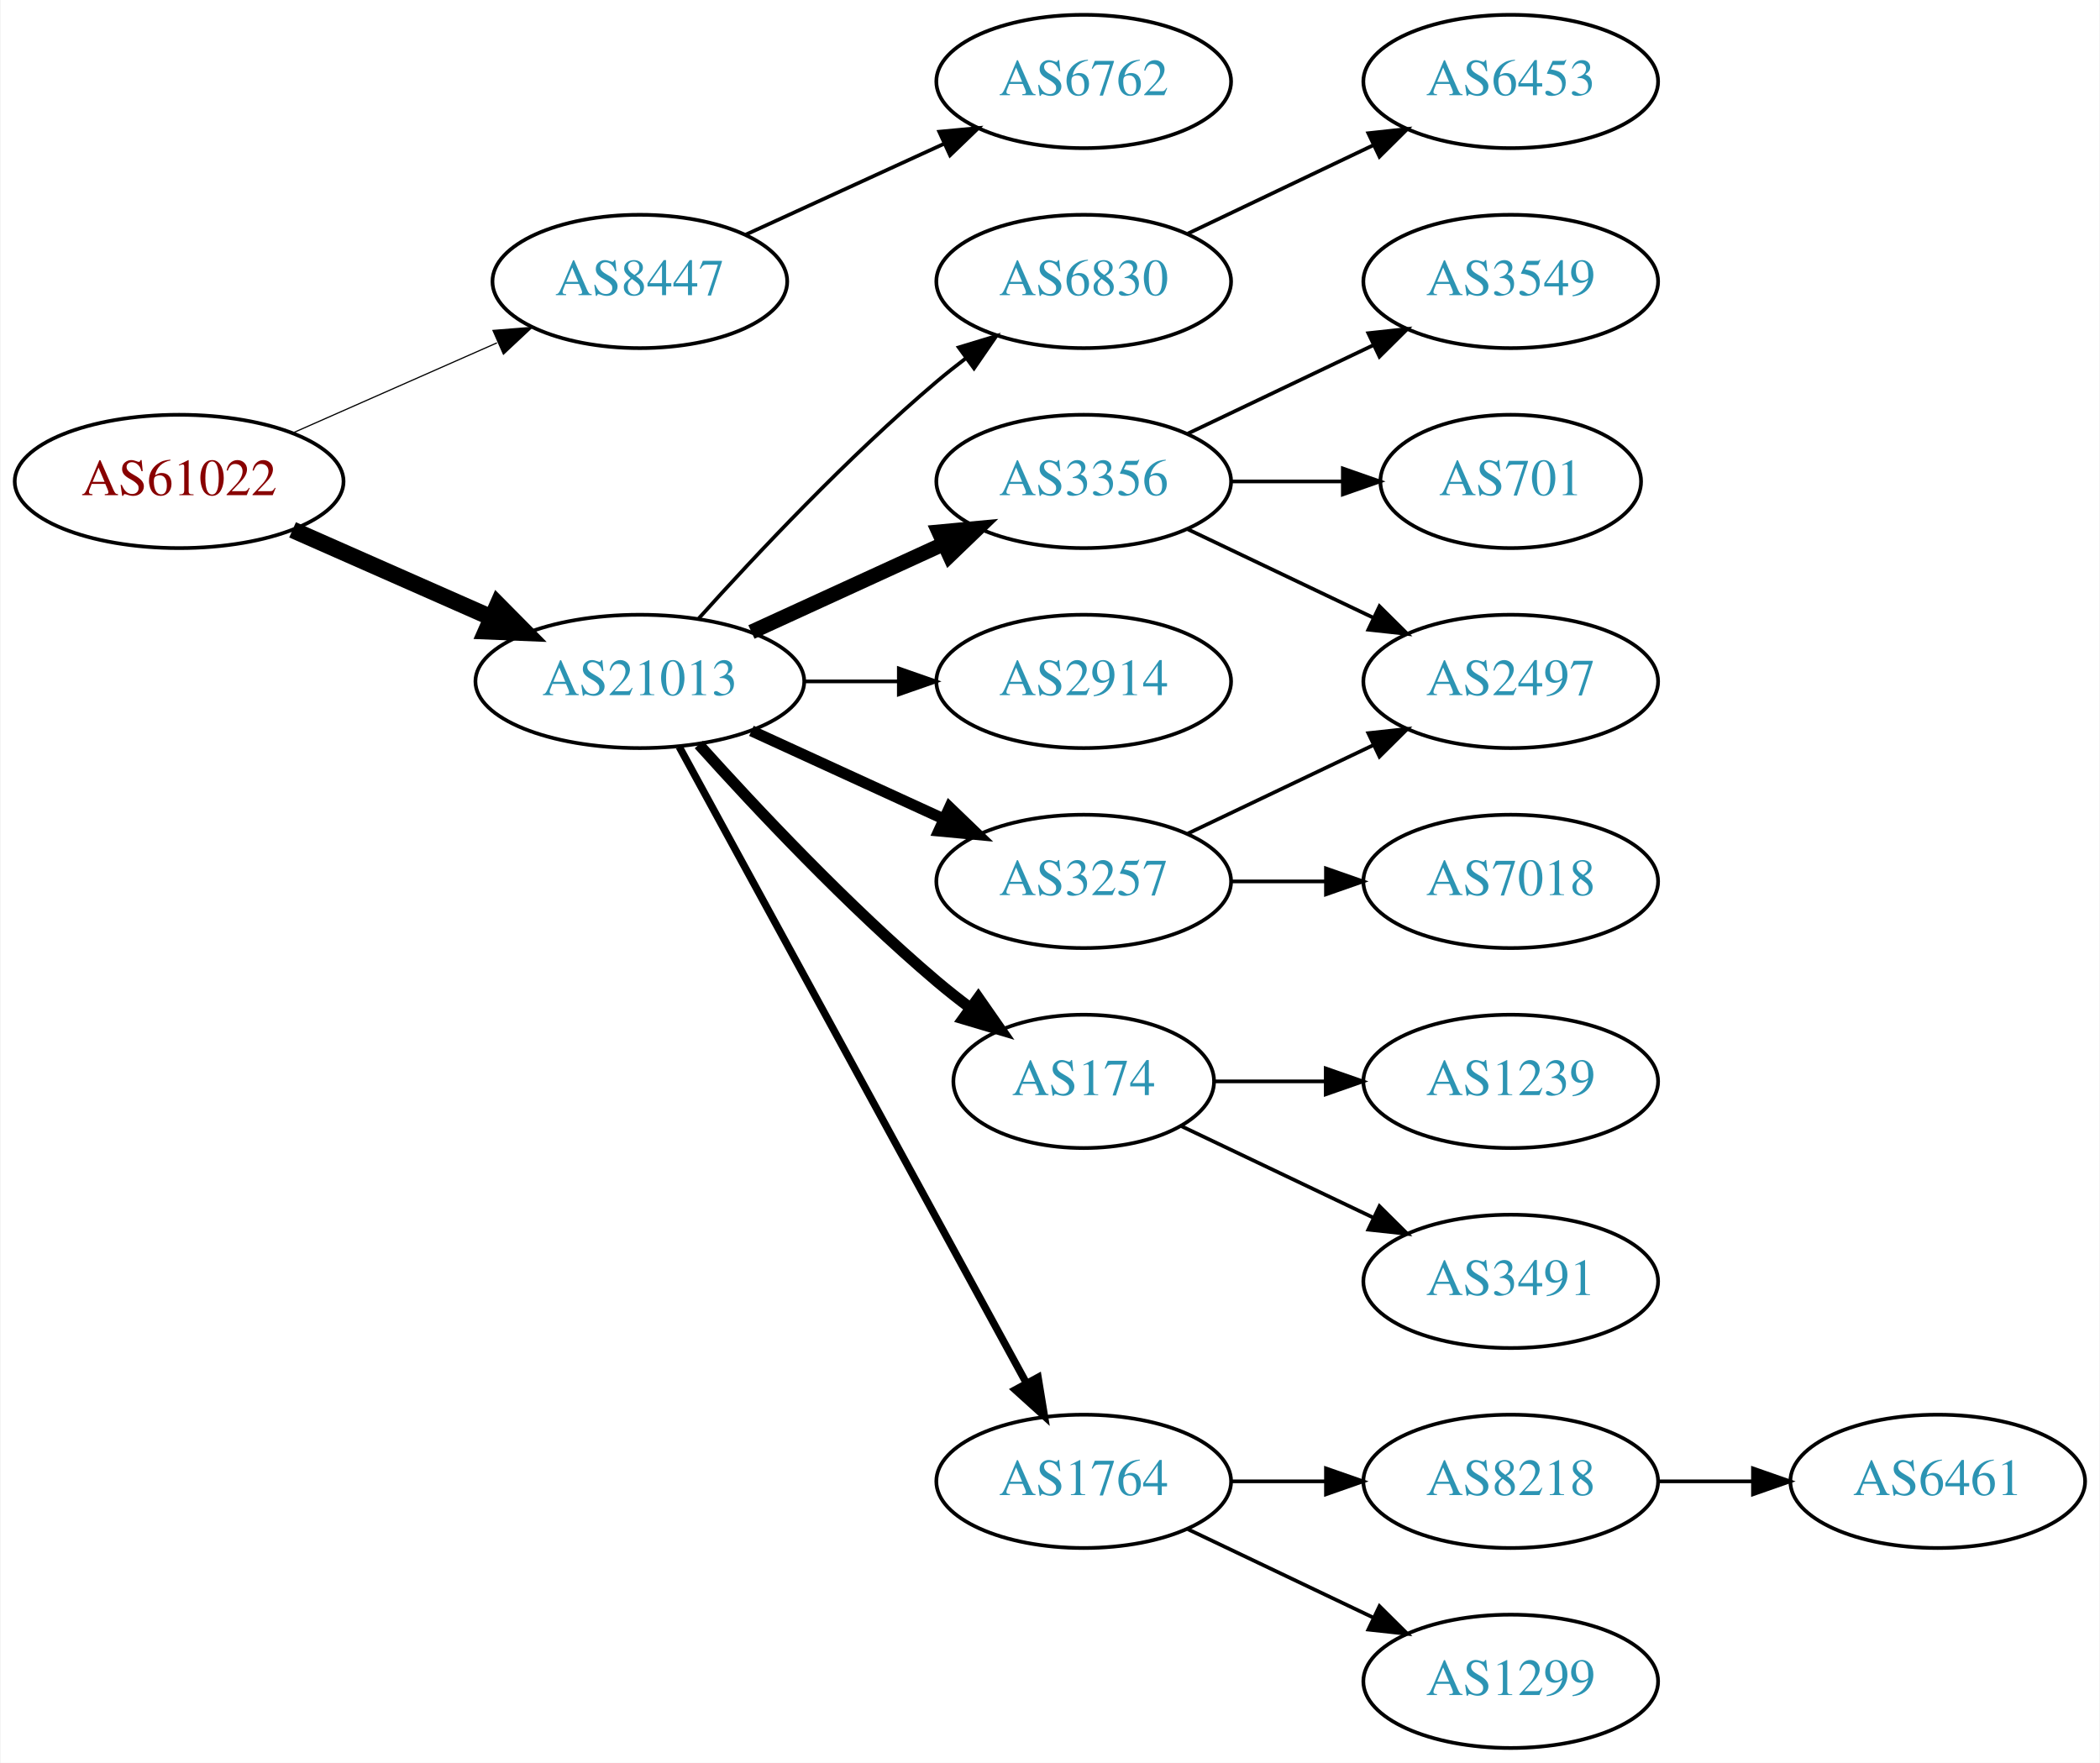
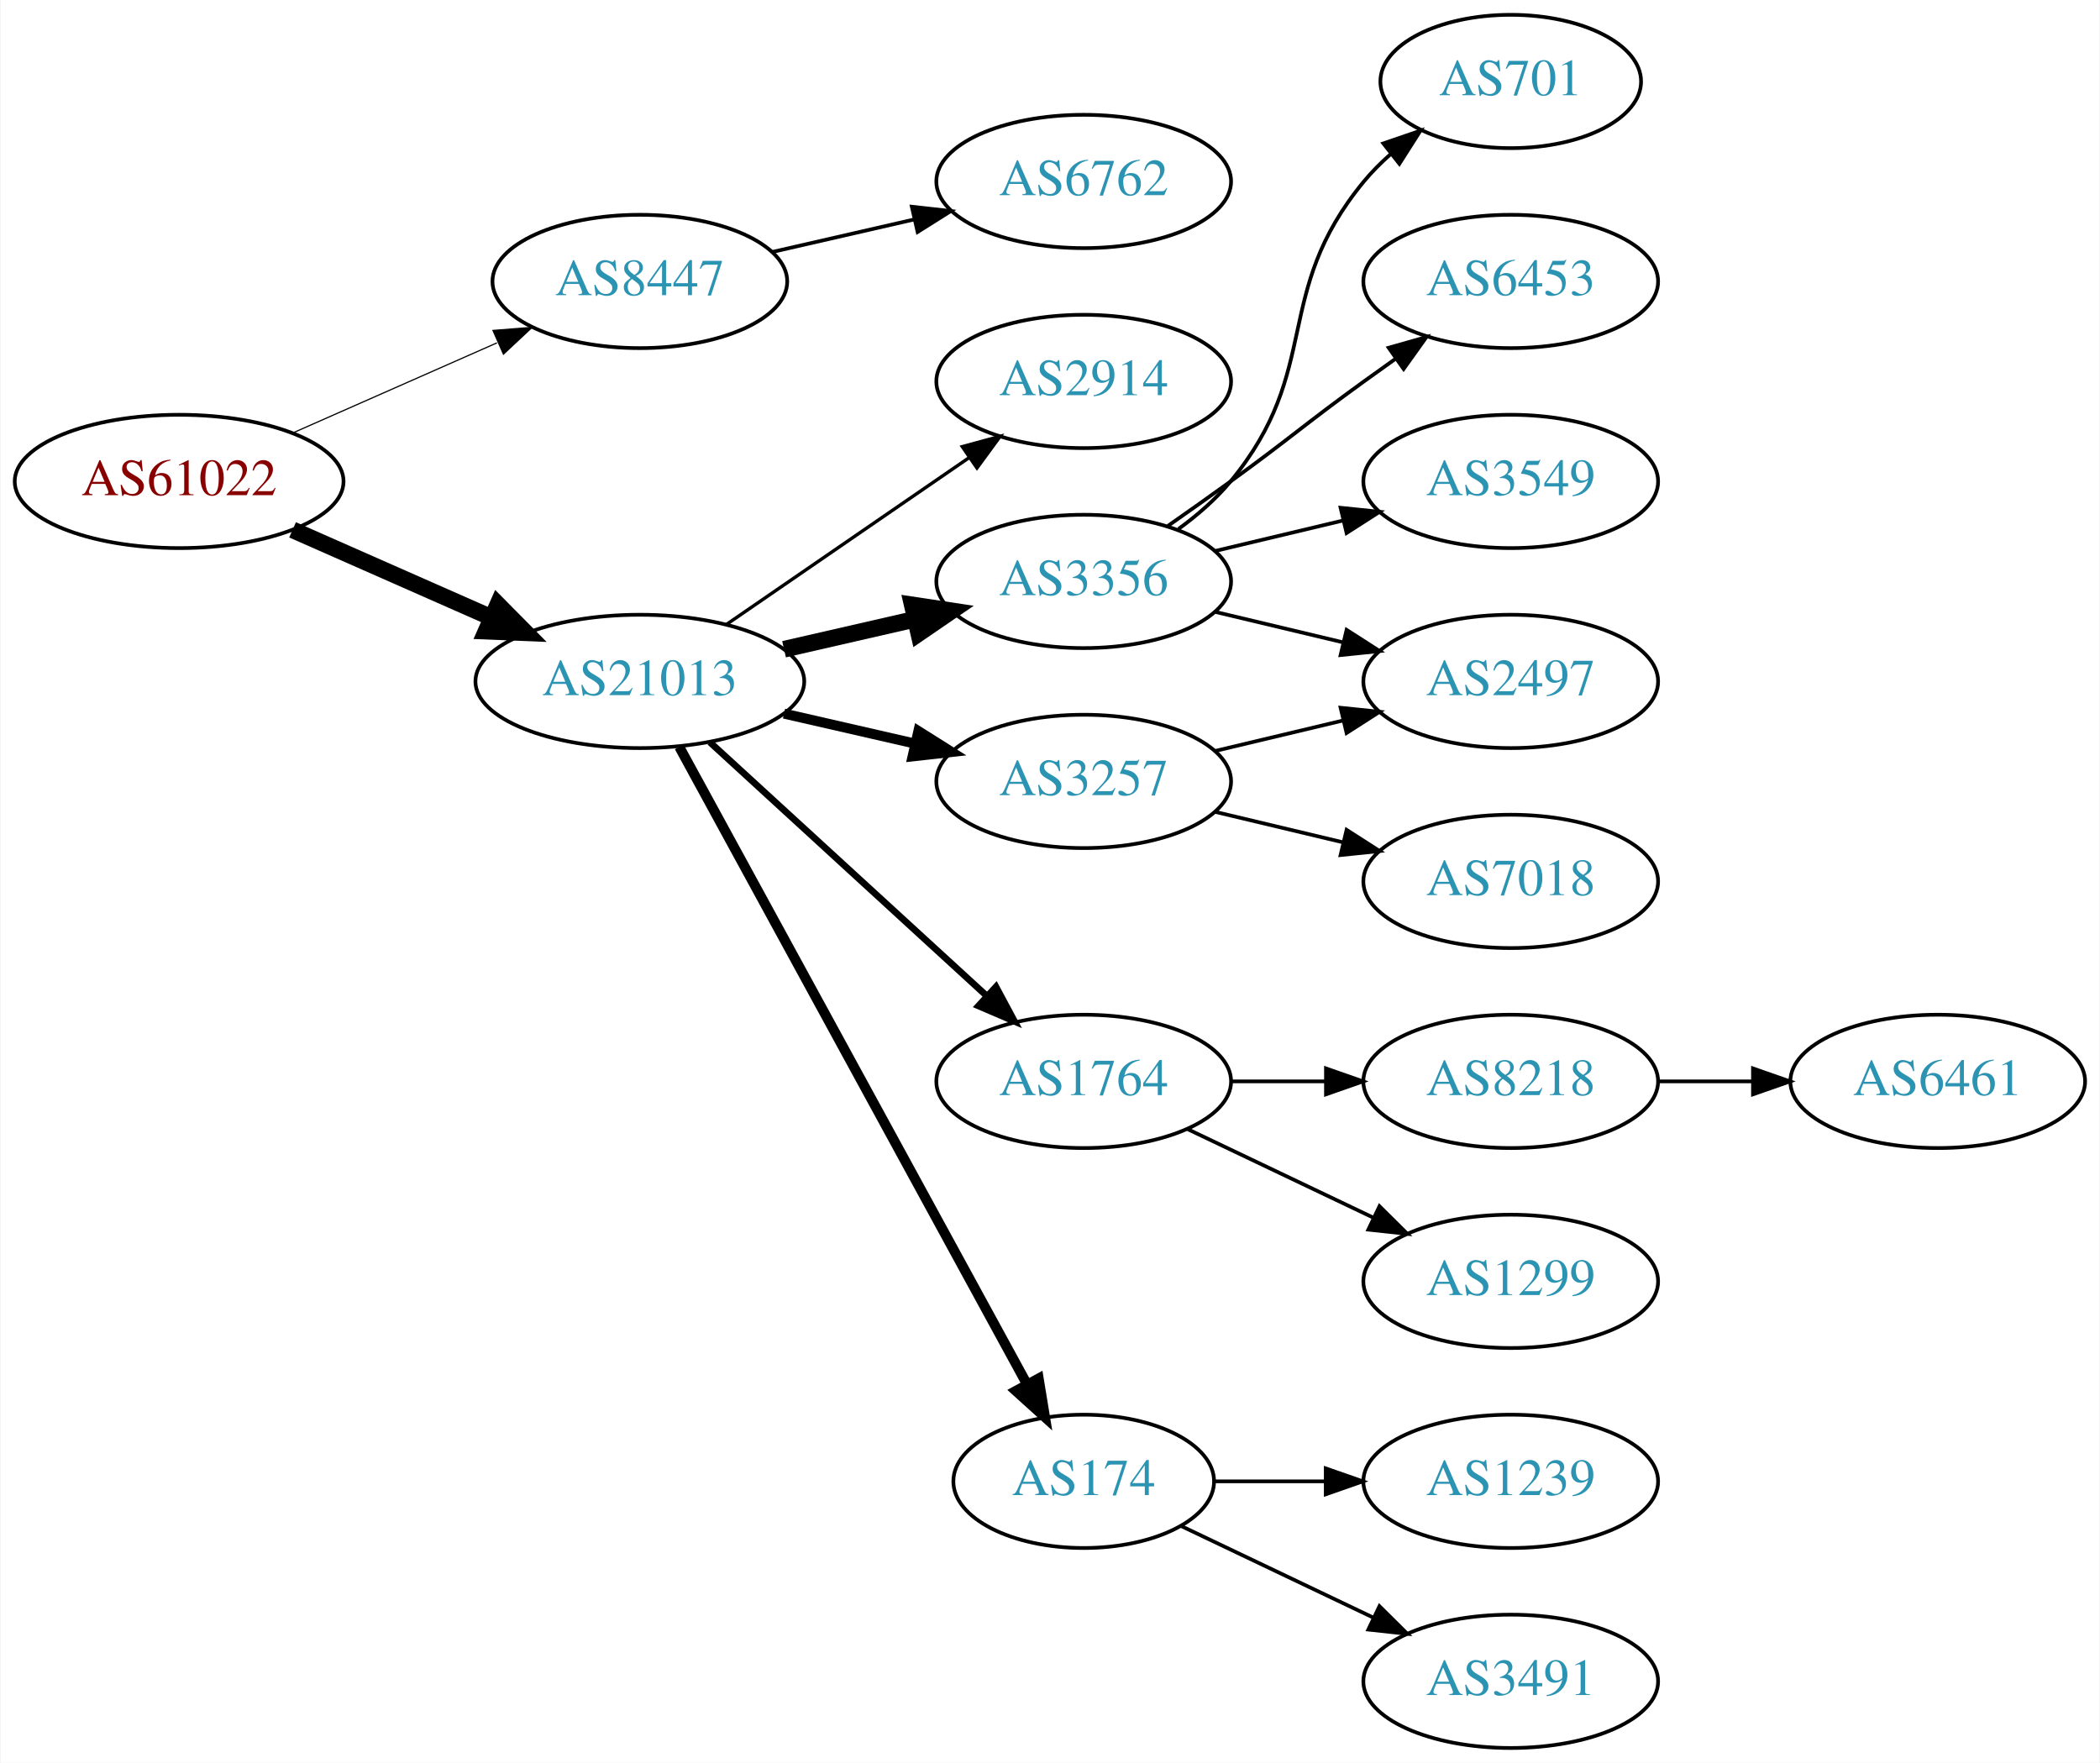
<svg xmlns="http://www.w3.org/2000/svg" xmlns:xlink="http://www.w3.org/1999/xlink" width="567pt" height="476pt" viewBox="0.00 0.00 566.66 476.00">
  <g id="graph0" class="graph" transform="scale(1 1) rotate(0) translate(4 472)">
    <polygon fill="white" stroke="none" points="-4,4 -4,-472 562.663,-472 562.663,4 -4,4" />
    <g id="node1" class="node">
      <g id="a_node1">
        <a xlink:href="/asn/61022" xlink:title="AS61022 ~ FWI Information Technology GmbH [AT]">
          <ellipse fill="#ffffff" stroke="black" cx="44.196" cy="-342" rx="44.393" ry="18" />
          <text text-anchor="middle" x="44.196" y="-338.3" font-family="Times,serif" font-size="14.00" fill="#880000">AS61022</text>
        </a>
      </g>
    </g>
    <g id="node2" class="node">
      <g id="a_node2">
        <a xlink:href="/asn/8447" xlink:title="AS8447 ~ A1 Telekom Austria AG [AT]">
          <ellipse fill="#ffffff" stroke="black" cx="168.588" cy="-396" rx="39.794" ry="18" />
          <text text-anchor="middle" x="168.588" y="-392.3" font-family="Times,serif" font-size="14.00" fill="#2c94b3">AS8447</text>
        </a>
      </g>
    </g>
    <g id="edge1" class="edge">
      <path fill="none" stroke="black" stroke-width="0.321" d="M74.824,-355.072C91.418,-362.393 112.278,-371.597 130.011,-379.421" />
      <polygon fill="black" stroke="black" stroke-width="0.321" points="128.933,-382.77 139.495,-383.605 131.758,-376.366 128.933,-382.77" />
    </g>
    <g id="node3" class="node">
      <g id="a_node3">
        <a xlink:href="/asn/21013" xlink:title="AS21013 ~ Wels, AT [AT]">
          <ellipse fill="#ffffff" stroke="black" cx="168.588" cy="-288" rx="44.393" ry="18" />
          <text text-anchor="middle" x="168.588" y="-284.3" font-family="Times,serif" font-size="14.00" fill="#2c94b3">AS21013</text>
        </a>
      </g>
    </g>
    <g id="edge2" class="edge">
      <path fill="none" stroke="black" stroke-width="4.5" d="M74.824,-328.928C90.941,-321.817 111.081,-312.931 128.473,-305.258" />
      <polygon fill="black" stroke="black" stroke-width="4.5" points="130.249,-308.778 137.809,-301.139 127.071,-301.573 130.249,-308.778" />
    </g>
    <g id="node4" class="node">
      <g id="a_node4">
        <a xlink:href="/asn/6762" xlink:title="AS6762 ~ TELECOM ITALIA SPARKLE S.p.A. [IT]">
-           <ellipse fill="#ffffff" stroke="black" cx="288.431" cy="-450" rx="39.794" ry="18" />
-           <text text-anchor="middle" x="288.431" y="-446.3" font-family="Times,serif" font-size="14.00" fill="#2c94b3">AS6762</text>
+           <ellipse fill="#ffffff" stroke="black" cx="288.431" cy="-423" rx="39.794" ry="18" />
+           <text text-anchor="middle" x="288.431" y="-419.3" font-family="Times,serif" font-size="14.00" fill="#2c94b3">AS6762</text>
        </a>
      </g>
    </g>
    <g id="edge3" class="edge">
-       <path fill="none" stroke="black" d="M197.217,-408.661C213.174,-415.973 233.445,-425.261 250.727,-433.181" />
-       <polygon fill="black" stroke="black" points="249.426,-436.435 259.975,-437.419 252.342,-430.071 249.426,-436.435" />
+       <path fill="none" stroke="black" d="M204.308,-403.955C216.307,-406.704 229.928,-409.825 242.621,-412.733" />
+       <polygon fill="black" stroke="black" points="242.023,-416.187 252.552,-415.009 243.587,-409.364 242.023,-416.187" />
    </g>
    <g id="node5" class="node">
      <g id="a_node5">
-         <a xlink:href="/asn/3356" xlink:title="AS3356 ~ Level 3 Parent, LLC [US]">
-           <ellipse fill="#ffffff" stroke="black" cx="288.431" cy="-342" rx="39.794" ry="18" />
-           <text text-anchor="middle" x="288.431" y="-338.3" font-family="Times,serif" font-size="14.00" fill="#2c94b3">AS3356</text>
+         <a xlink:href="/asn/2914" xlink:title="AS2914 ~ NTT America, Inc. [US]">
+           <ellipse fill="#ffffff" stroke="black" cx="288.431" cy="-369" rx="39.794" ry="18" />
+           <text text-anchor="middle" x="288.431" y="-365.3" font-family="Times,serif" font-size="14.00" fill="#2c94b3">AS2914</text>
        </a>
      </g>
    </g>
    <g id="edge4" class="edge">
-       <path fill="none" stroke="black" stroke-width="4" d="M198.718,-301.348C214.329,-308.502 233.727,-317.391 250.399,-325.03" />
-       <polygon fill="black" stroke="black" stroke-width="4" points="249.302,-328.378 259.851,-329.362 252.218,-322.014 249.302,-328.378" />
+       <path fill="none" stroke="black" stroke-width="0.9" d="M192.031,-303.426C210.612,-316.198 237.173,-334.455 257.553,-348.463" />
+       <polygon fill="black" stroke="black" stroke-width="0.9" points="255.643,-351.398 265.867,-354.178 259.609,-345.629 255.643,-351.398" />
    </g>
    <g id="node6" class="node">
      <g id="a_node6">
-         <a xlink:href="/asn/2914" xlink:title="AS2914 ~ NTT America, Inc. [US]">
-           <ellipse fill="#ffffff" stroke="black" cx="288.431" cy="-288" rx="39.794" ry="18" />
-           <text text-anchor="middle" x="288.431" y="-284.3" font-family="Times,serif" font-size="14.00" fill="#2c94b3">AS2914</text>
+         <a xlink:href="/asn/3356" xlink:title="AS3356 ~ Level 3 Parent, LLC [US]">
+           <ellipse fill="#ffffff" stroke="black" cx="288.431" cy="-315" rx="39.794" ry="18" />
+           <text text-anchor="middle" x="288.431" y="-311.3" font-family="Times,serif" font-size="14.00" fill="#2c94b3">AS3356</text>
        </a>
      </g>
    </g>
    <g id="edge5" class="edge">
-       <path fill="none" stroke="black" d="M212.799,-288C221.112,-288 229.875,-288 238.357,-288" />
-       <polygon fill="black" stroke="black" points="238.516,-291.5 248.516,-288 238.516,-284.5 238.516,-291.5" />
+       <path fill="none" stroke="black" stroke-width="4.5" d="M207.523,-296.692C218.764,-299.267 231.176,-302.111 242.799,-304.774" />
+       <polygon fill="black" stroke="black" stroke-width="4.5" points="242.134,-308.661 252.761,-307.057 243.893,-300.985 242.134,-308.661" />
    </g>
    <g id="node7" class="node">
      <g id="a_node7">
-         <a xlink:href="/asn/174" xlink:title="AS174 ~ Cogent Communications [US]">
-           <ellipse fill="#ffffff" stroke="black" cx="288.431" cy="-180" rx="35.194" ry="18" />
-           <text text-anchor="middle" x="288.431" y="-176.3" font-family="Times,serif" font-size="14.00" fill="#2c94b3">AS174</text>
+         <a xlink:href="/asn/3257" xlink:title="AS3257 ~ GTT [DE]">
+           <ellipse fill="#ffffff" stroke="black" cx="288.431" cy="-261" rx="39.794" ry="18" />
+           <text text-anchor="middle" x="288.431" y="-257.3" font-family="Times,serif" font-size="14.00" fill="#2c94b3">AS3257</text>
        </a>
      </g>
    </g>
    <g id="edge6" class="edge">
-       <path fill="none" stroke="black" stroke-width="3" d="M184.521,-270.956C199.847,-253.903 224.782,-227.35 248.784,-207 251.637,-204.582 254.702,-202.167 257.813,-199.831" />
-       <polygon fill="black" stroke="black" stroke-width="3" points="259.986,-202.578 266.041,-193.884 255.886,-196.905 259.986,-202.578" />
+       <path fill="none" stroke="black" stroke-width="2.7" d="M207.523,-279.308C218.764,-276.733 231.176,-273.889 242.799,-271.226" />
+       <polygon fill="black" stroke="black" stroke-width="2.7" points="243.795,-274.588 252.761,-268.943 242.232,-267.765 243.795,-274.588" />
    </g>
    <g id="node8" class="node">
      <g id="a_node8">
        <a xlink:href="/asn/1764" xlink:title="AS1764 ~ NEXTLAYER-AS [AT]">
-           <ellipse fill="#ffffff" stroke="black" cx="288.431" cy="-72" rx="39.794" ry="18" />
-           <text text-anchor="middle" x="288.431" y="-68.3" font-family="Times,serif" font-size="14.00" fill="#2c94b3">AS1764</text>
+           <ellipse fill="#ffffff" stroke="black" cx="288.431" cy="-180" rx="39.794" ry="18" />
+           <text text-anchor="middle" x="288.431" y="-176.3" font-family="Times,serif" font-size="14.00" fill="#2c94b3">AS1764</text>
        </a>
      </g>
    </g>
    <g id="edge7" class="edge">
-       <path fill="none" stroke="black" stroke-width="2" d="M179.232,-270.324C199.913,-232.416 248.626,-143.127 273.005,-98.442" />
-       <polygon fill="black" stroke="black" stroke-width="2" points="276.102,-100.072 277.819,-89.618 269.957,-96.72 276.102,-100.072" />
+       <path fill="none" stroke="black" stroke-width="1.8" d="M187.486,-271.597C207.414,-253.333 239.772,-223.678 262.249,-203.079" />
+       <polygon fill="black" stroke="black" stroke-width="1.8" points="264.743,-205.54 269.751,-196.203 260.014,-200.38 264.743,-205.54" />
    </g>
    <g id="node9" class="node">
      <g id="a_node9">
-         <a xlink:href="/asn/3257" xlink:title="AS3257 ~ GTT [DE]">
-           <ellipse fill="#ffffff" stroke="black" cx="288.431" cy="-234" rx="39.794" ry="18" />
-           <text text-anchor="middle" x="288.431" y="-230.3" font-family="Times,serif" font-size="14.00" fill="#2c94b3">AS3257</text>
+         <a xlink:href="/asn/174" xlink:title="AS174 ~ Cogent Communications [US]">
+           <ellipse fill="#ffffff" stroke="black" cx="288.431" cy="-72" rx="35.194" ry="18" />
+           <text text-anchor="middle" x="288.431" y="-68.3" font-family="Times,serif" font-size="14.00" fill="#2c94b3">AS174</text>
        </a>
      </g>
    </g>
    <g id="edge8" class="edge">
-       <path fill="none" stroke="black" stroke-width="3" d="M198.718,-274.652C214.329,-267.498 233.727,-258.609 250.399,-250.97" />
-       <polygon fill="black" stroke="black" stroke-width="3" points="252.218,-253.986 259.851,-246.638 249.302,-247.622 252.218,-253.986" />
+       <path fill="none" stroke="black" stroke-width="2.7" d="M179.232,-270.324C199.965,-232.321 248.868,-142.684 273.186,-98.11" />
+       <polygon fill="black" stroke="black" stroke-width="2.7" points="276.267,-99.772 277.983,-89.317 270.122,-96.419 276.267,-99.772" />
    </g>
    <g id="node10" class="node">
      <g id="a_node10">
-         <a xlink:href="/asn/6830" xlink:title="AS6830 ~ LGI-UPC [AT]">
-           <ellipse fill="#ffffff" stroke="black" cx="288.431" cy="-396" rx="39.794" ry="18" />
-           <text text-anchor="middle" x="288.431" y="-392.3" font-family="Times,serif" font-size="14.00" fill="#2c94b3">AS6830</text>
-         </a>
-       </g>
-     </g>
-     <g id="edge9" class="edge">
-       <path fill="none" stroke="black" d="M184.521,-305.044C199.847,-322.097 224.782,-348.65 248.784,-369 251.281,-371.117 253.942,-373.232 256.653,-375.293" />
-       <polygon fill="black" stroke="black" points="254.69,-378.194 264.83,-381.266 258.819,-372.541 254.69,-378.194" />
-     </g>
-     <g id="node14" class="node">
-       <g id="a_node14">
-         <a xlink:href="/asn/3549" xlink:title="AS3549 ~ Level 3 Parent, LLC [US]">
-           <ellipse fill="#ffffff" stroke="black" cx="403.724" cy="-396" rx="39.794" ry="18" />
-           <text text-anchor="middle" x="403.724" y="-392.3" font-family="Times,serif" font-size="14.00" fill="#2c94b3">AS3549</text>
-         </a>
-       </g>
-     </g>
-     <g id="edge13" class="edge">
-       <path fill="none" stroke="black" d="M316.567,-354.934C331.561,-362.081 350.382,-371.052 366.605,-378.785" />
-       <polygon fill="black" stroke="black" points="365.276,-382.028 375.809,-383.171 368.288,-375.709 365.276,-382.028" />
-     </g>
-     <g id="node15" class="node">
-       <g id="a_node15">
-         <a xlink:href="/asn/701" xlink:title="AS701 ~ UUNET [US]">
-           <ellipse fill="#ffffff" stroke="black" cx="403.724" cy="-342" rx="35.194" ry="18" />
-           <text text-anchor="middle" x="403.724" y="-338.3" font-family="Times,serif" font-size="14.00" fill="#2c94b3">AS701</text>
-         </a>
-       </g>
-     </g>
-     <g id="edge14" class="edge">
-       <path fill="none" stroke="black" d="M328.103,-342C337.808,-342 348.299,-342 358.262,-342" />
-       <polygon fill="black" stroke="black" points="358.398,-345.5 368.398,-342 358.398,-338.5 358.398,-345.5" />
-     </g>
-     <g id="node16" class="node">
-       <g id="a_node16">
        <a xlink:href="/asn/2497" xlink:title="AS2497 ~ Internet Initiative Japan Inc. [JP]">
          <ellipse fill="#ffffff" stroke="black" cx="403.724" cy="-288" rx="39.794" ry="18" />
          <text text-anchor="middle" x="403.724" y="-284.3" font-family="Times,serif" font-size="14.00" fill="#2c94b3">AS2497</text>
        </a>
      </g>
    </g>
-     <g id="edge15" class="edge">
-       <path fill="none" stroke="black" d="M316.567,-329.066C331.561,-321.919 350.382,-312.948 366.605,-305.215" />
-       <polygon fill="black" stroke="black" points="368.288,-308.291 375.809,-300.829 365.276,-301.972 368.288,-308.291" />
-     </g>
-     <g id="node17" class="node">
-       <g id="a_node17">
-         <a xlink:href="/asn/1239" xlink:title="AS1239 ~ Sprint [US]">
-           <ellipse fill="#ffffff" stroke="black" cx="403.724" cy="-180" rx="39.794" ry="18" />
-           <text text-anchor="middle" x="403.724" y="-176.3" font-family="Times,serif" font-size="14.00" fill="#2c94b3">AS1239</text>
-         </a>
-       </g>
-     </g>
-     <g id="edge16" class="edge">
-       <path fill="none" stroke="black" d="M323.73,-180C333.107,-180 343.457,-180 353.492,-180" />
-       <polygon fill="black" stroke="black" points="353.781,-183.5 363.781,-180 353.781,-176.5 353.781,-183.5" />
-     </g>
-     <g id="node18" class="node">
-       <g id="a_node18">
-         <a xlink:href="/asn/3491" xlink:title="AS3491 ~ PCCW Global, Inc. [US]">
-           <ellipse fill="#ffffff" stroke="black" cx="403.724" cy="-126" rx="39.794" ry="18" />
-           <text text-anchor="middle" x="403.724" y="-122.3" font-family="Times,serif" font-size="14.00" fill="#2c94b3">AS3491</text>
-         </a>
-       </g>
-     </g>
-     <g id="edge17" class="edge">
-       <path fill="none" stroke="black" d="M314.856,-167.881C330.159,-160.587 349.882,-151.186 366.764,-143.14" />
-       <polygon fill="black" stroke="black" points="368.283,-146.293 375.804,-138.831 365.271,-139.974 368.283,-146.293" />
+     <g id="edge9" class="edge">
+       <path fill="none" stroke="black" d="M324.038,-306.752C334.909,-304.162 347.064,-301.265 358.506,-298.538" />
+       <polygon fill="black" stroke="black" points="359.412,-301.92 368.328,-296.197 357.789,-295.111 359.412,-301.92" />
    </g>
    <g id="node11" class="node">
      <g id="a_node11">
-         <a xlink:href="/asn/8218" xlink:title="AS8218 ~ legacy Neotelecoms [FR]">
-           <ellipse fill="#ffffff" stroke="black" cx="403.724" cy="-72" rx="39.794" ry="18" />
-           <text text-anchor="middle" x="403.724" y="-68.3" font-family="Times,serif" font-size="14.00" fill="#2c94b3">AS8218</text>
+         <a xlink:href="/asn/701" xlink:title="AS701 ~ UUNET [US]">
+           <ellipse fill="#ffffff" stroke="black" cx="403.724" cy="-450" rx="35.194" ry="18" />
+           <text text-anchor="middle" x="403.724" y="-446.3" font-family="Times,serif" font-size="14.00" fill="#2c94b3">AS701</text>
        </a>
      </g>
    </g>
    <g id="edge10" class="edge">
-       <path fill="none" stroke="black" d="M328.103,-72C336.306,-72 345.07,-72 353.602,-72" />
-       <polygon fill="black" stroke="black" points="353.841,-75.5 363.841,-72 353.841,-68.5 353.841,-75.5" />
+       <path fill="none" stroke="black" d="M314.012,-329.156C319.106,-332.872 324.12,-337.201 328.077,-342 353.142,-372.394 339.013,-392.606 364.077,-423 366.212,-425.589 368.655,-428.041 371.251,-430.334" />
+       <polygon fill="black" stroke="black" points="369.329,-433.275 379.35,-436.712 373.66,-427.775 369.329,-433.275" />
    </g>
    <g id="node12" class="node">
      <g id="a_node12">
-         <a xlink:href="/asn/1299" xlink:title="AS1299 ~ Telia Carrier [EU]">
-           <ellipse fill="#ffffff" stroke="black" cx="403.724" cy="-18" rx="39.794" ry="18" />
-           <text text-anchor="middle" x="403.724" y="-14.3" font-family="Times,serif" font-size="14.00" fill="#2c94b3">AS1299</text>
+         <a xlink:href="/asn/6453" xlink:title="AS6453 ~ TATA COMMUNICATIONS (AMERICA) INC [US]">
+           <ellipse fill="#ffffff" stroke="black" cx="403.724" cy="-396" rx="39.794" ry="18" />
+           <text text-anchor="middle" x="403.724" y="-392.3" font-family="Times,serif" font-size="14.00" fill="#2c94b3">AS6453</text>
        </a>
      </g>
    </g>
    <g id="edge11" class="edge">
-       <path fill="none" stroke="black" d="M316.567,-59.066C331.561,-51.919 350.382,-42.948 366.605,-35.215" />
-       <polygon fill="black" stroke="black" points="368.288,-38.291 375.809,-30.829 365.276,-31.972 368.288,-38.291" />
-     </g>
-     <g id="edge18" class="edge">
-       <path fill="none" stroke="black" d="M316.567,-246.934C331.561,-254.081 350.382,-263.052 366.605,-270.785" />
-       <polygon fill="black" stroke="black" points="365.276,-274.028 375.809,-275.171 368.288,-267.709 365.276,-274.028" />
+       <path fill="none" stroke="black" d="M311.188,-330.009C316.722,-333.879 322.641,-338.064 328.077,-342 344.277,-353.729 347.877,-357.271 364.077,-369 366.88,-371.029 369.812,-373.125 372.752,-375.21" />
+       <polygon fill="black" stroke="black" points="370.775,-378.097 380.967,-380.991 374.803,-372.373 370.775,-378.097" />
+     </g>
+     <g id="node13" class="node">
+       <g id="a_node13">
+         <a xlink:href="/asn/3549" xlink:title="AS3549 ~ Level 3 Parent, LLC [US]">
+           <ellipse fill="#ffffff" stroke="black" cx="403.724" cy="-342" rx="39.794" ry="18" />
+           <text text-anchor="middle" x="403.724" y="-338.3" font-family="Times,serif" font-size="14.00" fill="#2c94b3">AS3549</text>
+         </a>
+       </g>
+     </g>
+     <g id="edge12" class="edge">
+       <path fill="none" stroke="black" d="M324.038,-323.248C334.909,-325.838 347.064,-328.735 358.506,-331.462" />
+       <polygon fill="black" stroke="black" points="357.789,-334.889 368.328,-333.803 359.412,-328.08 357.789,-334.889" />
+     </g>
+     <g id="edge19" class="edge">
+       <path fill="none" stroke="black" d="M324.038,-269.248C334.909,-271.838 347.064,-274.735 358.506,-277.462" />
+       <polygon fill="black" stroke="black" points="357.789,-280.889 368.328,-279.803 359.412,-274.08 357.789,-280.889" />
    </g>
    <g id="node19" class="node">
      <g id="a_node19">
        <a xlink:href="/asn/7018" xlink:title="AS7018 ~ AT&amp;T Services, Inc. [US]">
          <ellipse fill="#ffffff" stroke="black" cx="403.724" cy="-234" rx="39.794" ry="18" />
          <text text-anchor="middle" x="403.724" y="-230.3" font-family="Times,serif" font-size="14.00" fill="#2c94b3">AS7018</text>
        </a>
      </g>
    </g>
-     <g id="edge19" class="edge">
-       <path fill="none" stroke="black" d="M328.103,-234C336.306,-234 345.07,-234 353.602,-234" />
-       <polygon fill="black" stroke="black" points="353.841,-237.5 363.841,-234 353.841,-230.5 353.841,-237.5" />
-     </g>
-     <g id="node20" class="node">
-       <g id="a_node20">
-         <a xlink:href="/asn/6453" xlink:title="AS6453 ~ TATA COMMUNICATIONS (AMERICA) INC [US]">
-           <ellipse fill="#ffffff" stroke="black" cx="403.724" cy="-450" rx="39.794" ry="18" />
-           <text text-anchor="middle" x="403.724" y="-446.3" font-family="Times,serif" font-size="14.00" fill="#2c94b3">AS6453</text>
-         </a>
-       </g>
-     </g>
-     <g id="edge20" class="edge">
-       <path fill="none" stroke="black" d="M316.567,-408.934C331.561,-416.081 350.382,-425.052 366.605,-432.785" />
-       <polygon fill="black" stroke="black" points="365.276,-436.028 375.809,-437.171 368.288,-429.709 365.276,-436.028" />
-     </g>
-     <g id="node13" class="node">
-       <g id="a_node13">
+     <g id="edge18" class="edge">
+       <path fill="none" stroke="black" d="M324.038,-252.752C334.909,-250.162 347.064,-247.265 358.506,-244.538" />
+       <polygon fill="black" stroke="black" points="359.412,-247.92 368.328,-242.197 357.789,-241.111 359.412,-247.92" />
+     </g>
+     <g id="node14" class="node">
+       <g id="a_node14">
+         <a xlink:href="/asn/8218" xlink:title="AS8218 ~ legacy Neotelecoms [FR]">
+           <ellipse fill="#ffffff" stroke="black" cx="403.724" cy="-180" rx="39.794" ry="18" />
+           <text text-anchor="middle" x="403.724" y="-176.3" font-family="Times,serif" font-size="14.00" fill="#2c94b3">AS8218</text>
+         </a>
+       </g>
+     </g>
+     <g id="edge13" class="edge">
+       <path fill="none" stroke="black" d="M328.103,-180C336.306,-180 345.07,-180 353.602,-180" />
+       <polygon fill="black" stroke="black" points="353.841,-183.5 363.841,-180 353.841,-176.5 353.841,-183.5" />
+     </g>
+     <g id="node15" class="node">
+       <g id="a_node15">
+         <a xlink:href="/asn/1299" xlink:title="AS1299 ~ Telia Carrier [EU]">
+           <ellipse fill="#ffffff" stroke="black" cx="403.724" cy="-126" rx="39.794" ry="18" />
+           <text text-anchor="middle" x="403.724" y="-122.3" font-family="Times,serif" font-size="14.00" fill="#2c94b3">AS1299</text>
+         </a>
+       </g>
+     </g>
+     <g id="edge14" class="edge">
+       <path fill="none" stroke="black" d="M316.567,-167.066C331.561,-159.919 350.382,-150.948 366.605,-143.215" />
+       <polygon fill="black" stroke="black" points="368.288,-146.291 375.809,-138.829 365.276,-139.972 368.288,-146.291" />
+     </g>
+     <g id="node17" class="node">
+       <g id="a_node17">
+         <a xlink:href="/asn/1239" xlink:title="AS1239 ~ Sprint [US]">
+           <ellipse fill="#ffffff" stroke="black" cx="403.724" cy="-72" rx="39.794" ry="18" />
+           <text text-anchor="middle" x="403.724" y="-68.3" font-family="Times,serif" font-size="14.00" fill="#2c94b3">AS1239</text>
+         </a>
+       </g>
+     </g>
+     <g id="edge16" class="edge">
+       <path fill="none" stroke="black" d="M323.73,-72C333.107,-72 343.457,-72 353.492,-72" />
+       <polygon fill="black" stroke="black" points="353.781,-75.5 363.781,-72 353.781,-68.5 353.781,-75.5" />
+     </g>
+     <g id="node18" class="node">
+       <g id="a_node18">
+         <a xlink:href="/asn/3491" xlink:title="AS3491 ~ PCCW Global, Inc. [US]">
+           <ellipse fill="#ffffff" stroke="black" cx="403.724" cy="-18" rx="39.794" ry="18" />
+           <text text-anchor="middle" x="403.724" y="-14.3" font-family="Times,serif" font-size="14.00" fill="#2c94b3">AS3491</text>
+         </a>
+       </g>
+     </g>
+     <g id="edge17" class="edge">
+       <path fill="none" stroke="black" d="M314.856,-59.881C330.159,-52.587 349.882,-43.187 366.764,-35.14" />
+       <polygon fill="black" stroke="black" points="368.283,-38.293 375.804,-30.831 365.271,-31.974 368.283,-38.293" />
+     </g>
+     <g id="node16" class="node">
+       <g id="a_node16">
        <a xlink:href="/asn/6461" xlink:title="AS6461 ~ ZAYO-6461 [US]">
-           <ellipse fill="#ffffff" stroke="black" cx="519.017" cy="-72" rx="39.794" ry="18" />
-           <text text-anchor="middle" x="519.017" y="-68.3" font-family="Times,serif" font-size="14.00" fill="#2c94b3">AS6461</text>
-         </a>
-       </g>
-     </g>
-     <g id="edge12" class="edge">
-       <path fill="none" stroke="black" d="M443.396,-72C451.599,-72 460.363,-72 468.895,-72" />
-       <polygon fill="black" stroke="black" points="469.134,-75.5 479.134,-72 469.134,-68.5 469.134,-75.5" />
+           <ellipse fill="#ffffff" stroke="black" cx="519.017" cy="-180" rx="39.794" ry="18" />
+           <text text-anchor="middle" x="519.017" y="-176.3" font-family="Times,serif" font-size="14.00" fill="#2c94b3">AS6461</text>
+         </a>
+       </g>
+     </g>
+     <g id="edge15" class="edge">
+       <path fill="none" stroke="black" d="M443.396,-180C451.599,-180 460.363,-180 468.895,-180" />
+       <polygon fill="black" stroke="black" points="469.134,-183.5 479.134,-180 469.134,-176.5 469.134,-183.5" />
    </g>
  </g>
</svg>
